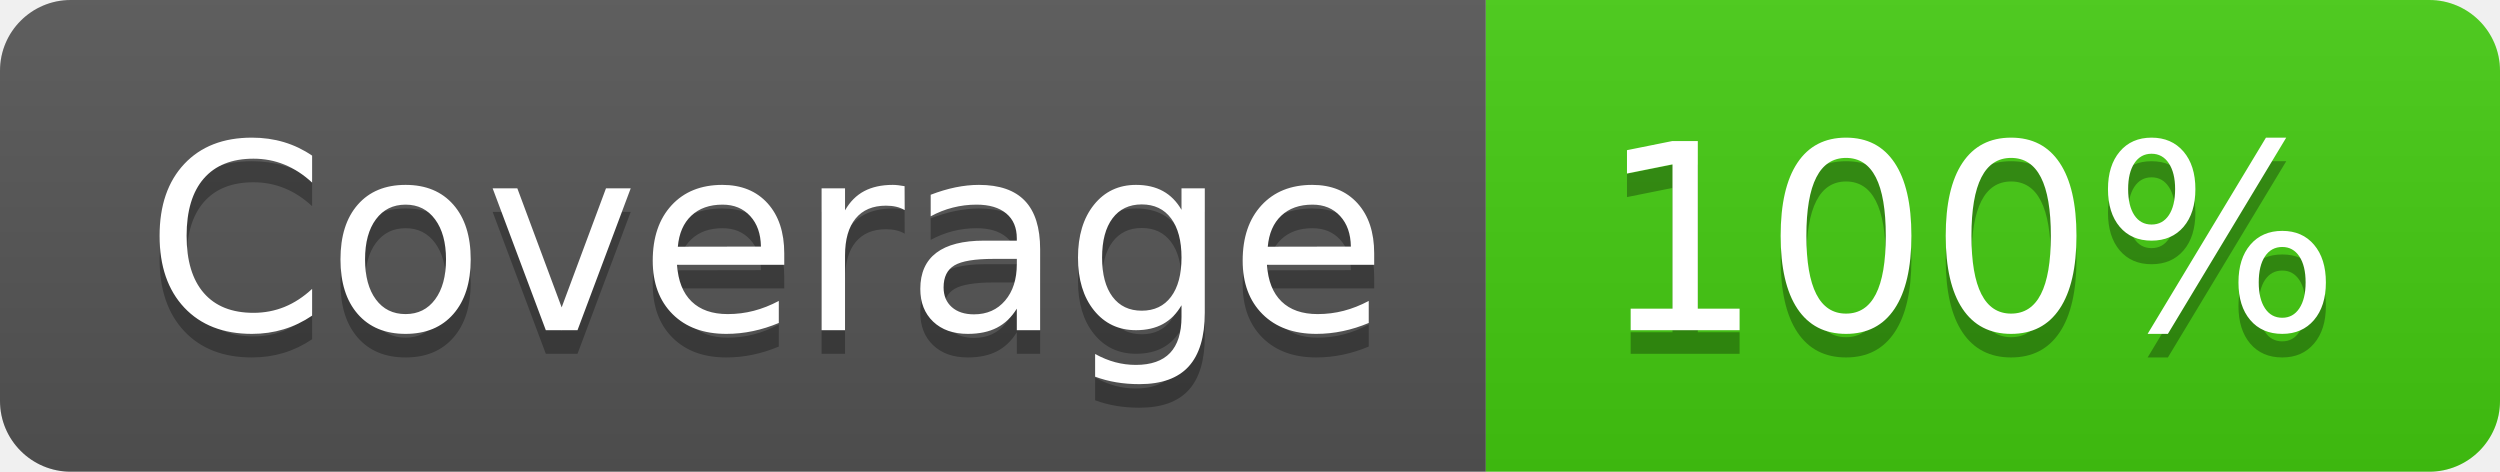
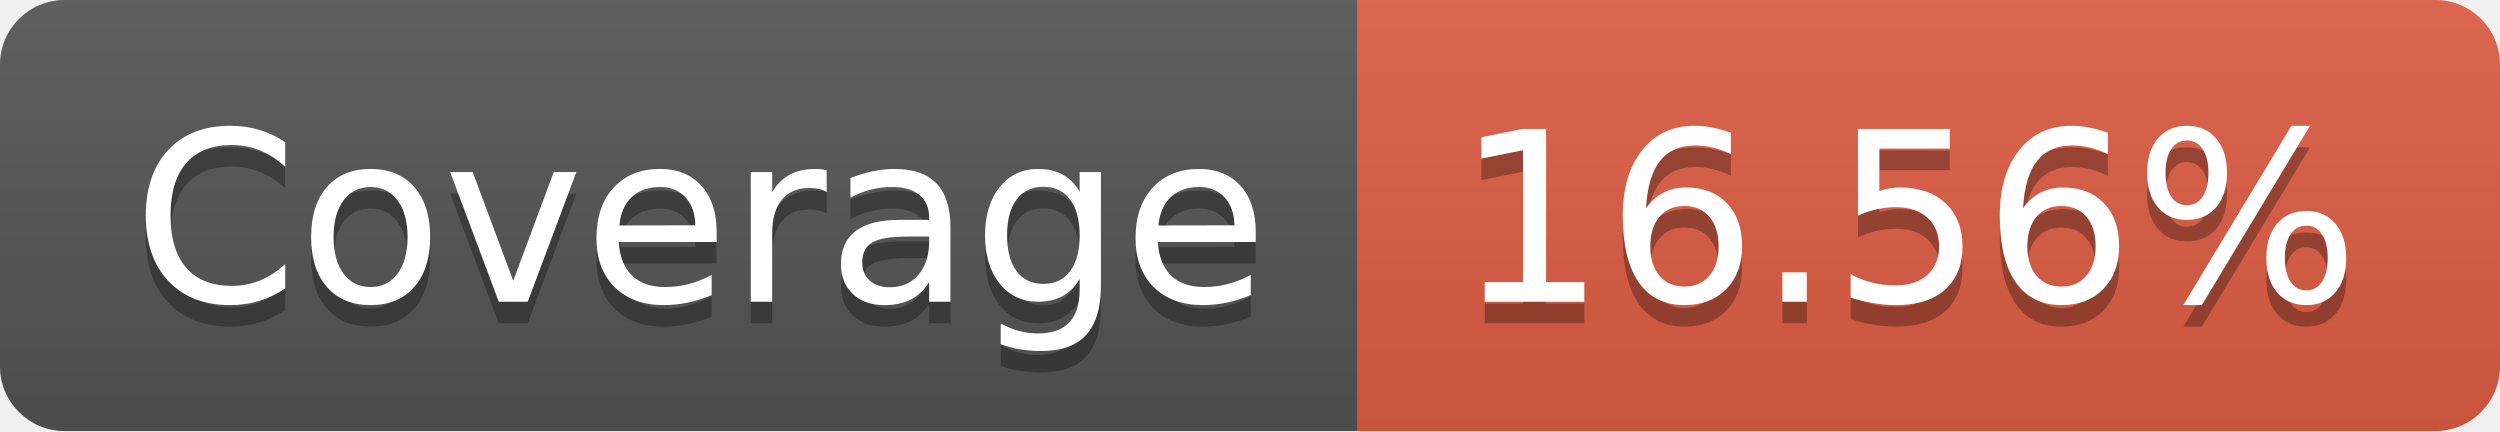
- <svg xmlns="http://www.w3.org/2000/svg" width="106" height="20" role="img" aria-label="Coverage: 100%">
+ <svg xmlns="http://www.w3.org/2000/svg" width="116" height="20" role="img" aria-label="Coverage: 16.56%">
  <linearGradient id="s" x2="0" y2="100%">
    <stop offset="0" stop-color="#bbb" stop-opacity=".1" />
    <stop offset="1" stop-opacity=".1" />
  </linearGradient>
  <clipPath id="r">
-     <rect width="106" height="20" rx="3" fill="#fff" />
+     <rect width="116" height="20" rx="3" fill="#fff" />
  </clipPath>
  <g clip-path="url(#r)">
    <rect width="63" height="20" fill="#555" />
-     <rect x="63" width="43" height="20" fill="#4c1" />
-     <rect width="106" height="20" fill="url(#s)" />
+     <rect x="63" width="53" height="20" fill="#e05d44" />
+     <rect width="116" height="20" fill="url(#s)" />
  </g>
  <g fill="#fff" text-anchor="middle" font-family="Verdana,Geneva,DejaVu Sans,sans-serif" text-rendering="geometricPrecision" font-size="110">
    <text aria-hidden="true" x="325" y="150" fill="#010101" fill-opacity=".3" transform="scale(.1)" textLength="530">Coverage</text>
    <text x="325" y="140" transform="scale(.1)" fill="#fff" textLength="530">Coverage</text>
-     <text aria-hidden="true" x="835" y="150" fill="#010101" fill-opacity=".3" transform="scale(.1)" textLength="330">100%</text>
-     <text x="835" y="140" transform="scale(.1)" fill="#fff" textLength="330">100%</text>
+     <text aria-hidden="true" x="885" y="150" fill="#010101" fill-opacity=".3" transform="scale(.1)" textLength="430">16.56%</text>
+     <text x="885" y="140" transform="scale(.1)" fill="#fff" textLength="430">16.56%</text>
  </g>
</svg>
